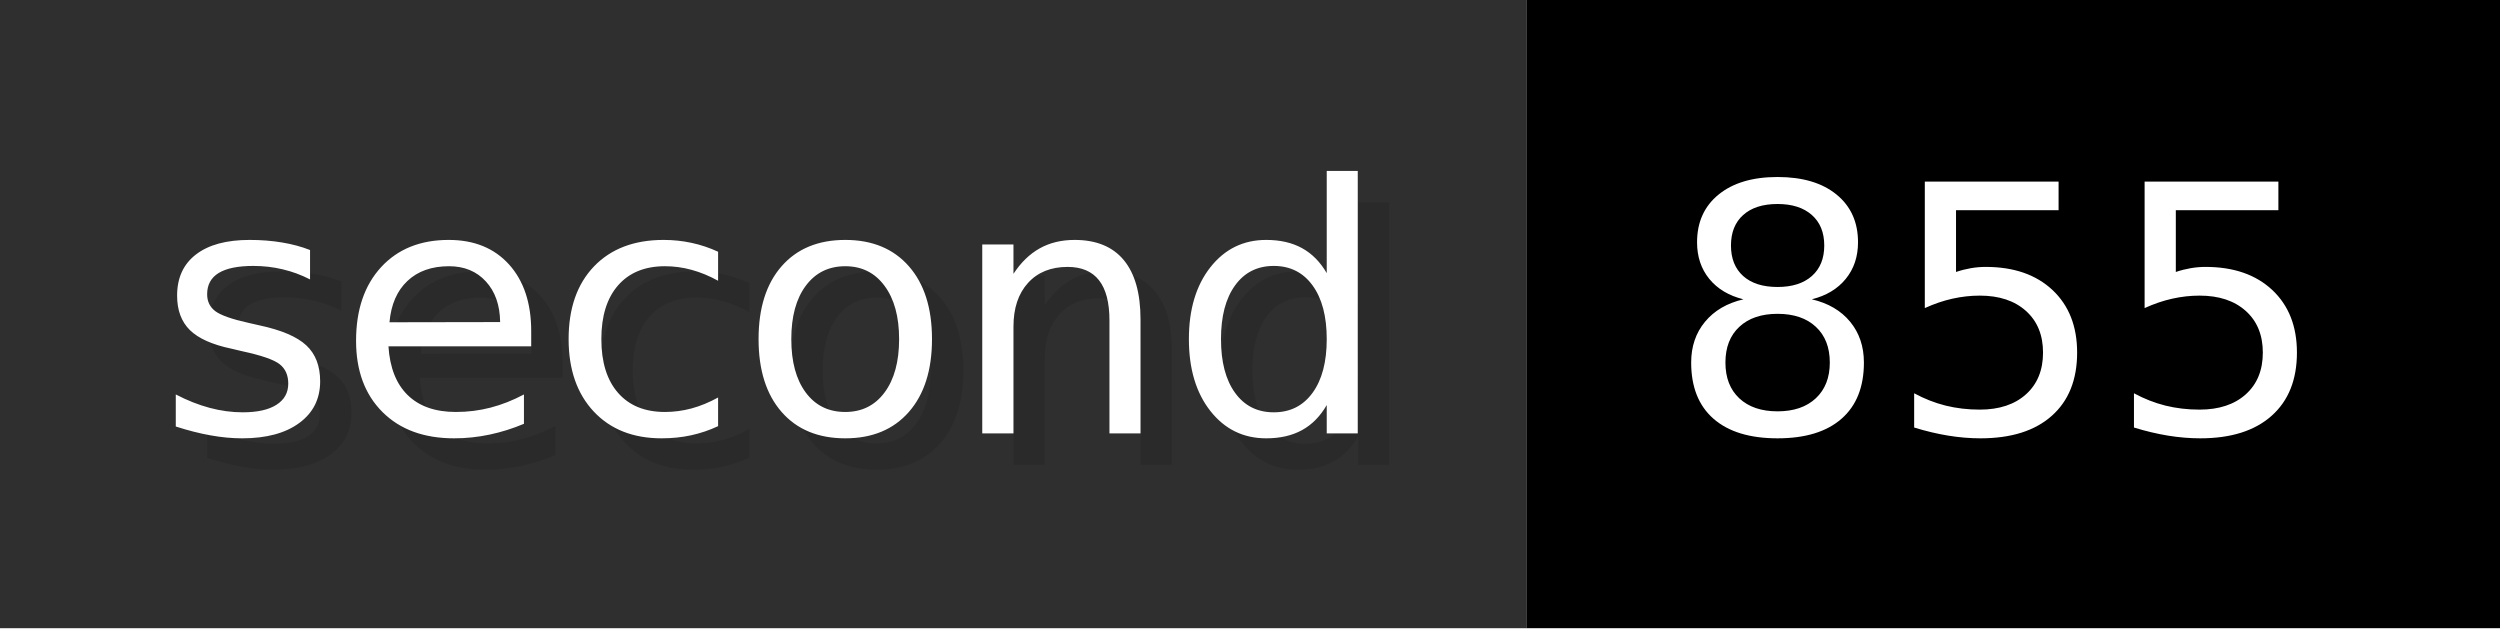
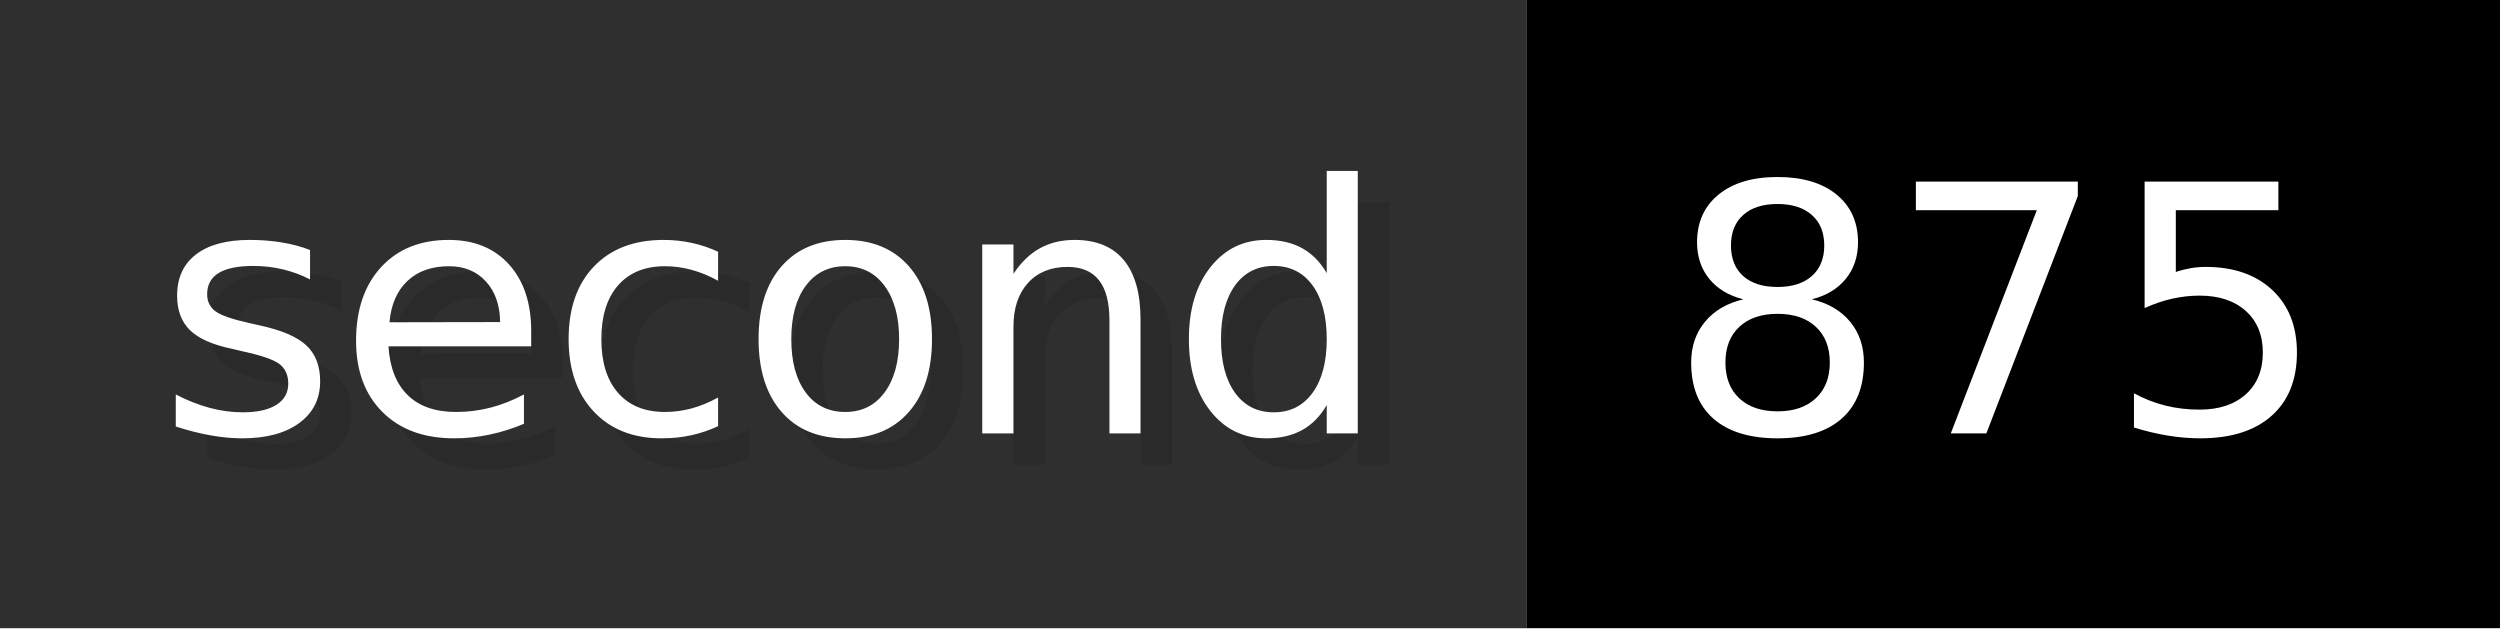
- <svg xmlns="http://www.w3.org/2000/svg" width="79.6" height="20" viewBox="0 0 796 200" role="img" aria-label="second: 855">
+ <svg xmlns="http://www.w3.org/2000/svg" width="79.6" height="20" viewBox="0 0 796 200" role="img" aria-label="second: 875">
  <g>
    <rect fill="#2F2F2F" width="486" height="200" />
    <rect fill="#" x="486" width="310" height="200" />
  </g>
  <g aria-hidden="true" fill="#fff" text-anchor="start" font-family="Verdana,DejaVu Sans,sans-serif" font-size="110">
    <text x="60" y="148" textLength="386" fill="#000" opacity="0.1">second</text>
    <text x="50" y="138" textLength="386">second</text>
-     <text x="541" y="148" textLength="210" fill="#000" opacity="0.1">855</text>
-     <text x="531" y="138" textLength="210">855</text>
+     <text x="541" y="148" textLength="210" fill="#000" opacity="0.1">875</text>
+     <text x="531" y="138" textLength="210">875</text>
  </g>
</svg>
